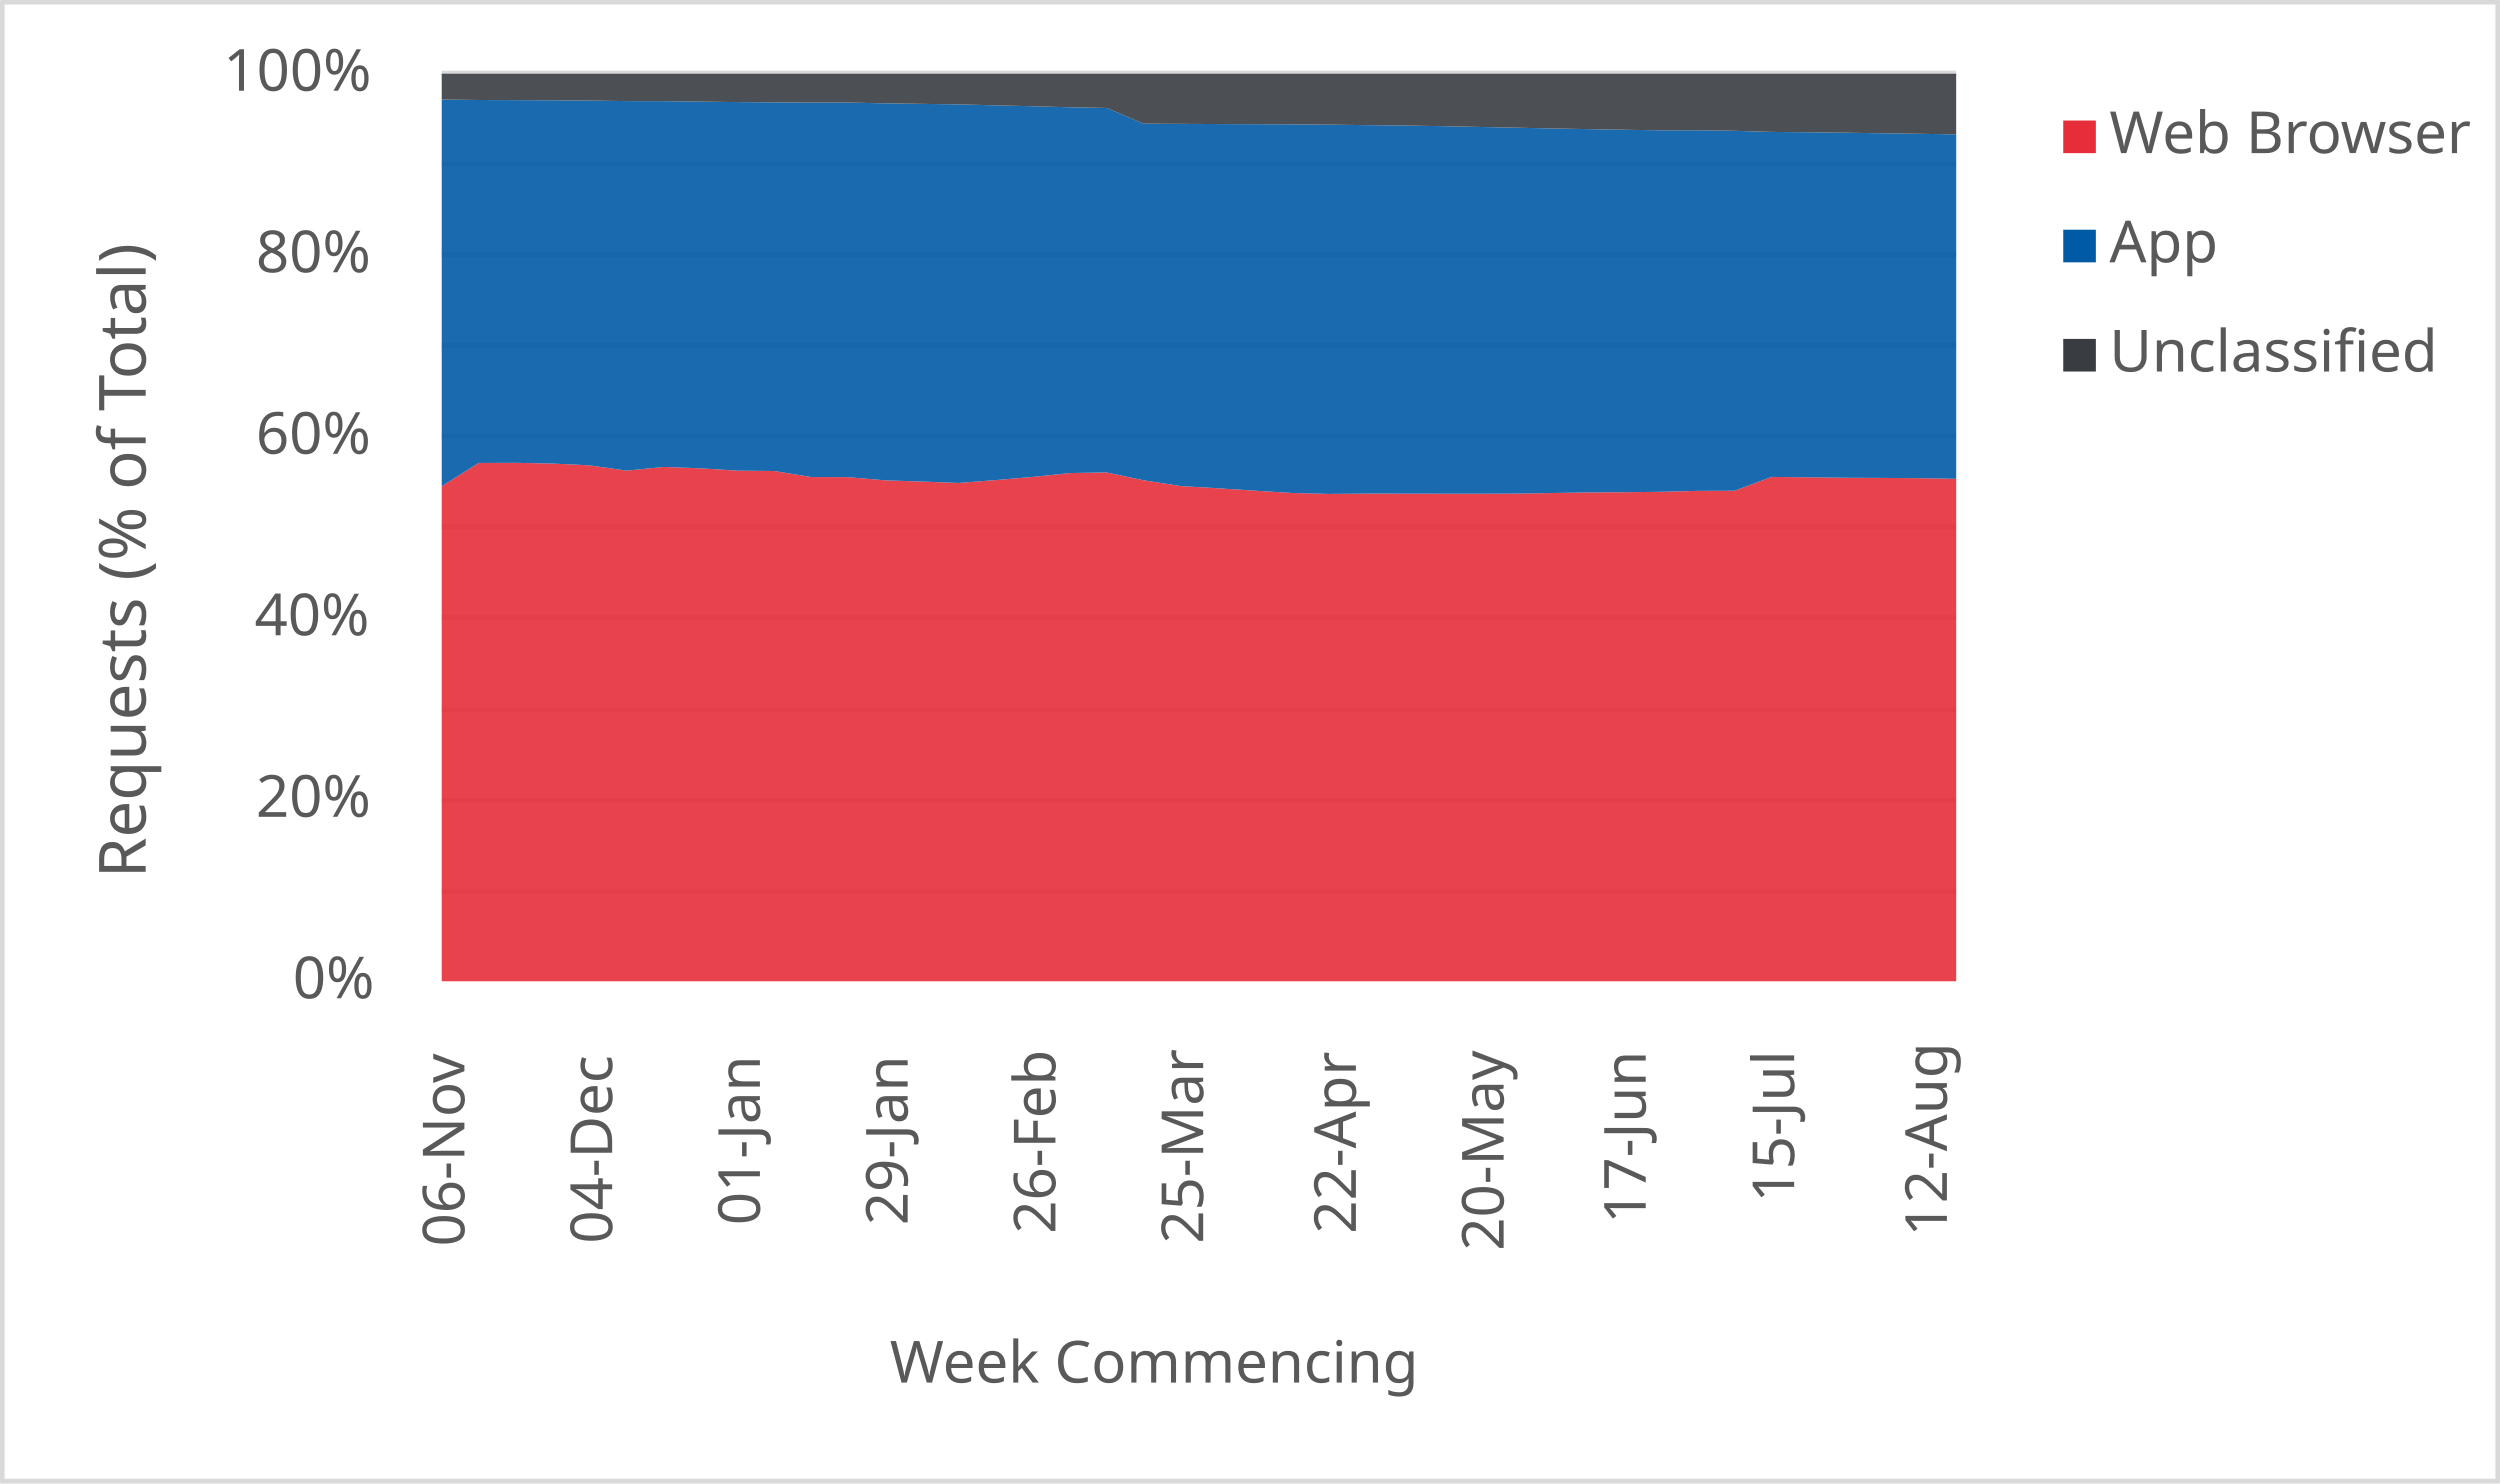
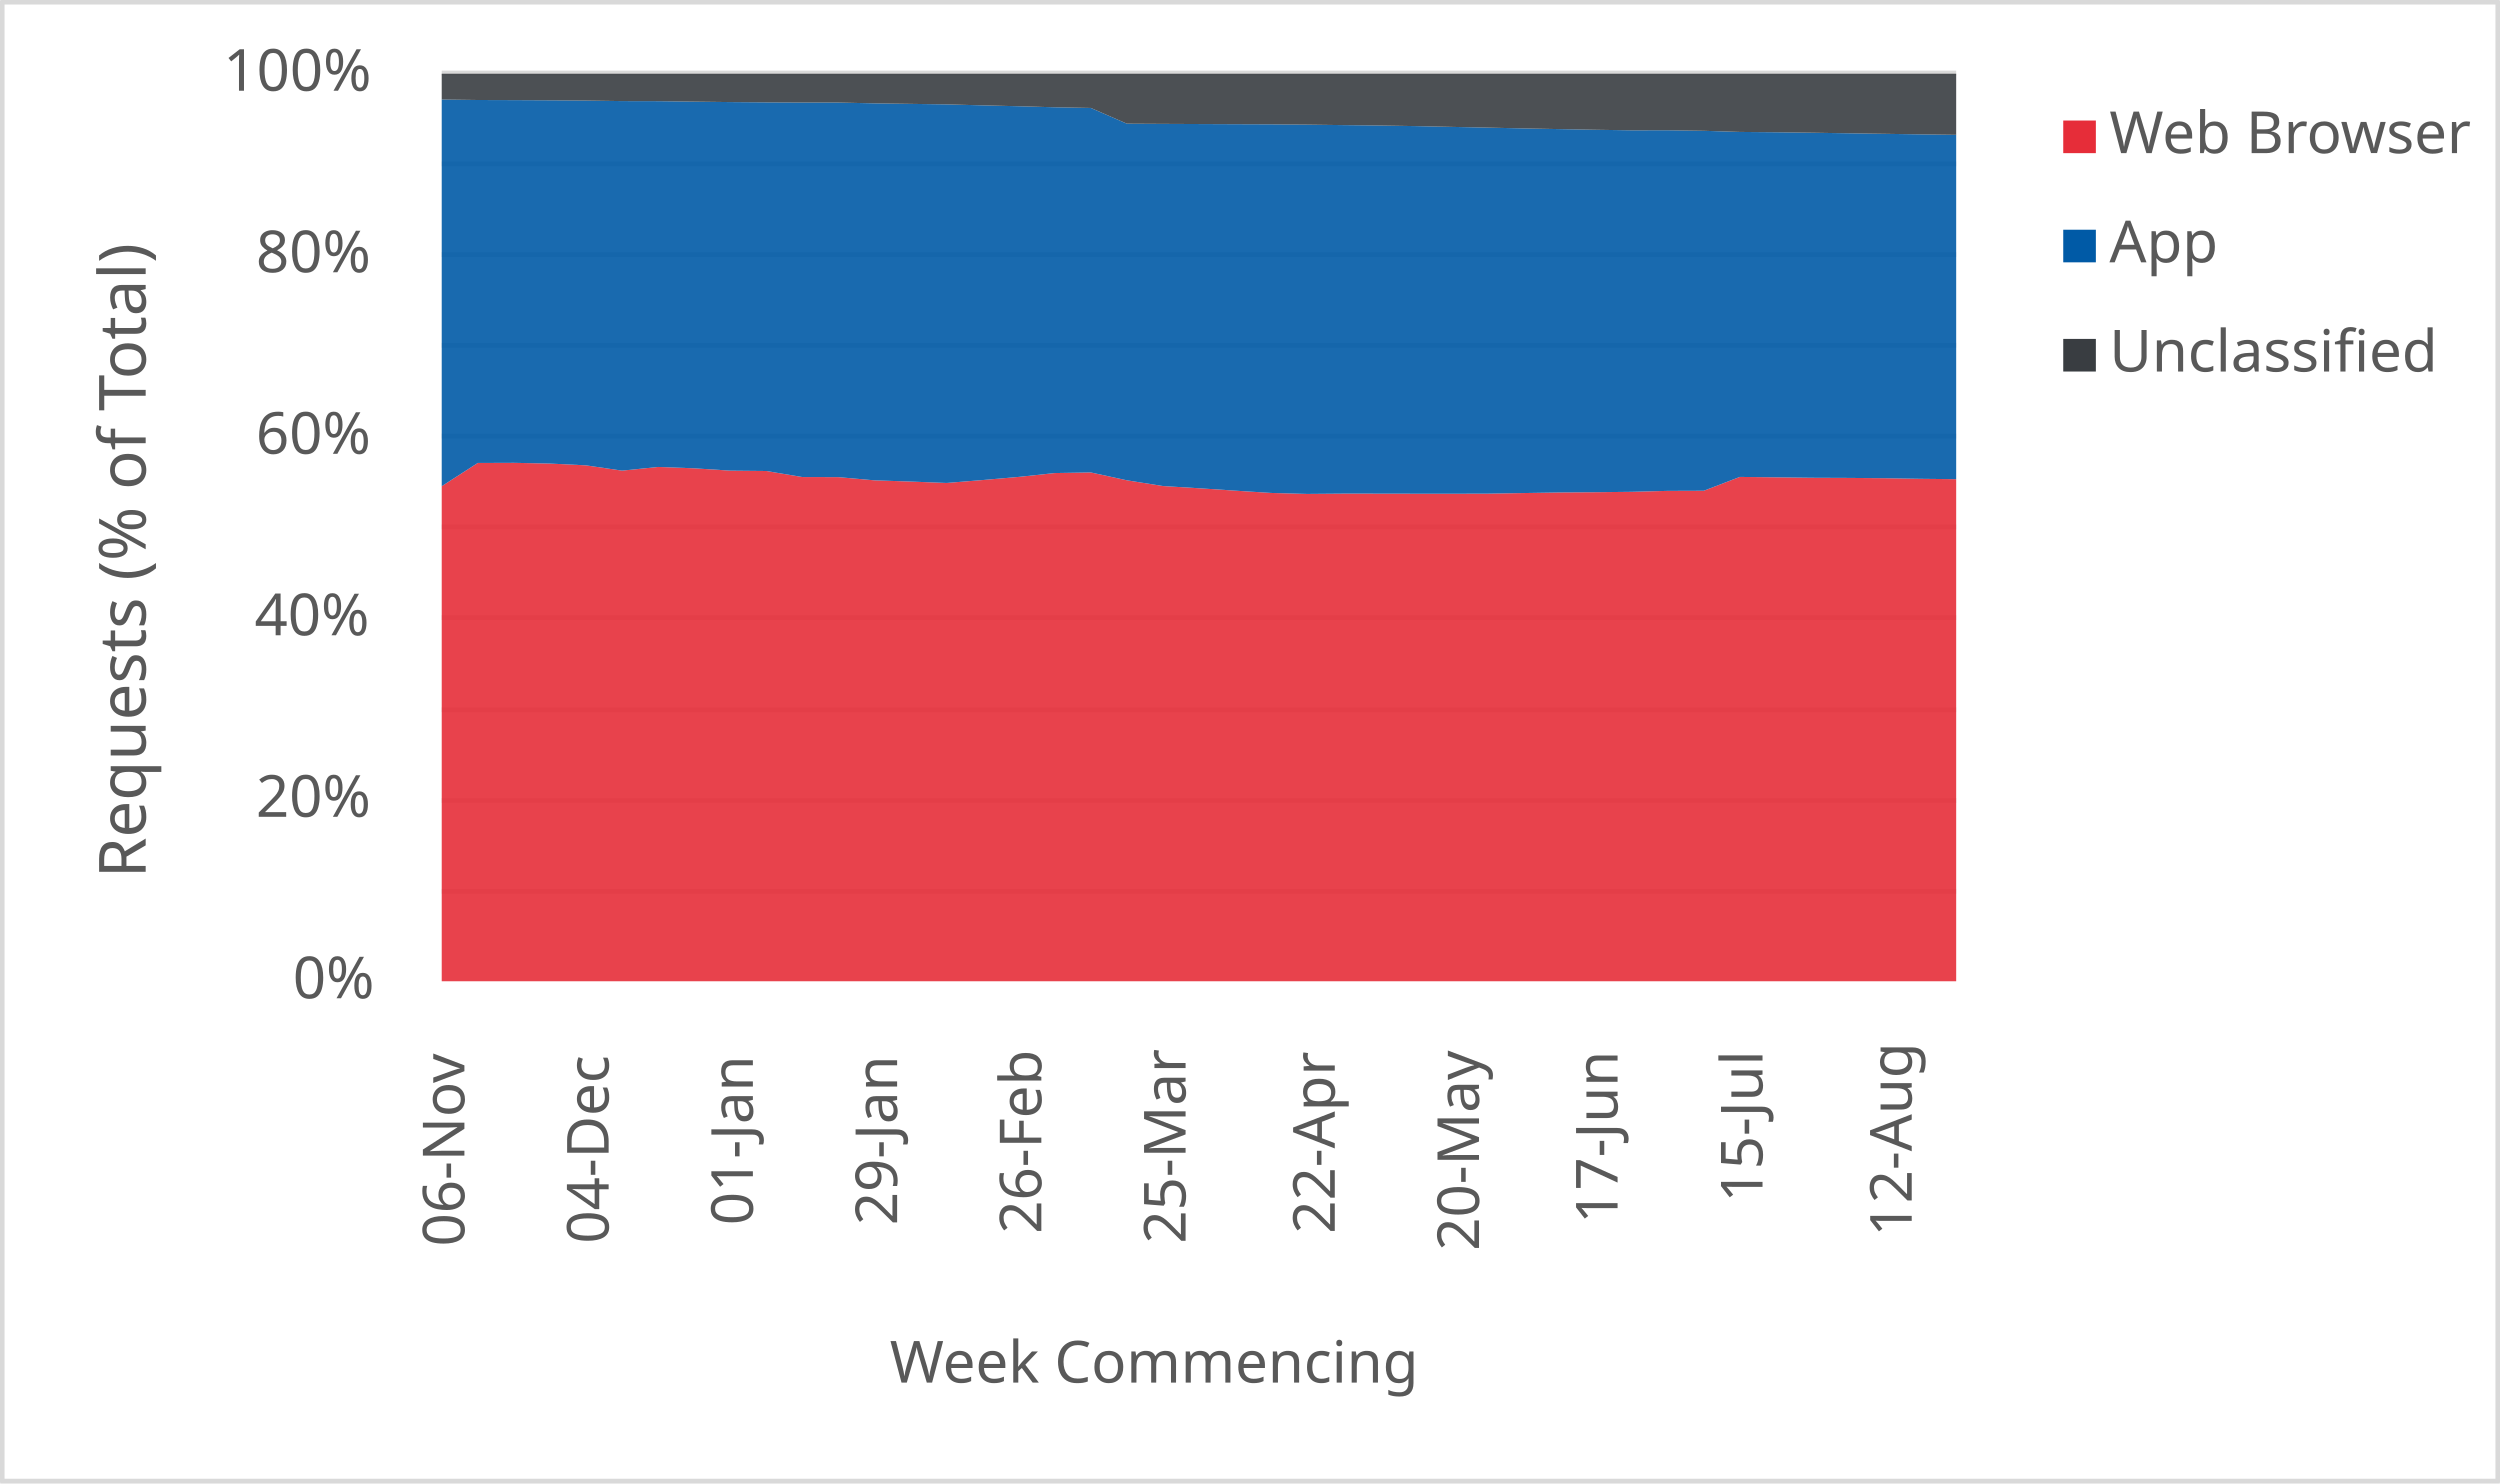
<svg xmlns="http://www.w3.org/2000/svg" width="1763" height="1046" xml:space="preserve" overflow="hidden">
  <defs>
    <clipPath id="clip0">
      <rect x="2917" y="346" width="1763" height="1046" />
    </clipPath>
  </defs>
  <g clip-path="url(#clip0)" transform="translate(-2917 -346)">
    <rect x="2918" y="347" width="1760" height="1043" fill="#FFFFFF" />
    <g>
      <path d="    M3228.5 974.532 4296.5 974.532    M3228.5 910.53 4296.5 910.53    M3228.5 846.528 4296.5 846.528    M3228.5 781.526 4296.5 781.526    M3228.5 717.524 4296.5 717.524    M3228.5 653.522 4296.5 653.522    M3228.5 589.52 4296.5 589.52    M3228.5 525.517 4296.5 525.517    M3228.5 461.515 4296.5 461.515    M3228.5 397.5 4296.5 397.5" stroke="#D9D9D9" stroke-width="3.438" stroke-linejoin="round" stroke-miterlimit="10" fill="none" />
    </g>
    <g>
      <path d="M 1038.5 4296.5 1038.5" stroke="#D9D9D9" stroke-width="3.438" stroke-linejoin="round" stroke-miterlimit="10" fill="none" fill-rule="evenodd" />
    </g>
    <g>
      <text fill="#595959" font-family="Verdana,sans-serif" font-weight="400" font-size="41" transform="matrix(6.12323e-17 -1 1 6.12323e-17 3244.5 1225)">06-Nov</text>
    </g>
    <g>
-       <text fill="#595959" font-family="Verdana,sans-serif" font-weight="400" font-size="41" transform="matrix(6.12323e-17 -1 1 6.12323e-17 3348.695 1223)">04-Dec</text>
+       <text fill="#595959" font-family="Verdana,sans-serif" font-weight="400" font-size="41" transform="matrix(6.12323e-17 -1 1 6.12323e-17 3346.214 1223)">04-Dec</text>
    </g>
    <g>
-       <text fill="#595959" font-family="Verdana,sans-serif" font-weight="400" font-size="41" transform="matrix(6.12323e-17 -1 1 6.12323e-17 3452.89 1210)">01-Jan</text>
+       <text fill="#595959" font-family="Verdana,sans-serif" font-weight="400" font-size="41" transform="matrix(6.12323e-17 -1 1 6.12323e-17 3447.929 1210)">01-Jan</text>
    </g>
    <g>
-       <text fill="#595959" font-family="Verdana,sans-serif" font-weight="400" font-size="41" transform="matrix(6.12323e-17 -1 1 6.12323e-17 3557.085 1210)">29-Jan</text>
+       <text fill="#595959" font-family="Verdana,sans-serif" font-weight="400" font-size="41" transform="matrix(6.12323e-17 -1 1 6.12323e-17 3549.643 1210)">29-Jan</text>
    </g>
    <g>
-       <text fill="#595959" font-family="Verdana,sans-serif" font-weight="400" font-size="41" transform="matrix(6.12323e-17 -1 1 6.12323e-17 3661.28 1216)">26-Feb</text>
+       <text fill="#595959" font-family="Verdana,sans-serif" font-weight="400" font-size="41" transform="matrix(6.12323e-17 -1 1 6.12323e-17 3651.357 1216)">26-Feb</text>
    </g>
    <g>
-       <text fill="#595959" font-family="Verdana,sans-serif" font-weight="400" font-size="41" transform="matrix(6.12323e-17 -1 1 6.12323e-17 3765.476 1223)">25-Mar</text>
+       <text fill="#595959" font-family="Verdana,sans-serif" font-weight="400" font-size="41" transform="matrix(6.12323e-17 -1 1 6.12323e-17 3753.071 1223)">25-Mar</text>
    </g>
    <g>
-       <text fill="#595959" font-family="Verdana,sans-serif" font-weight="400" font-size="41" transform="matrix(6.12323e-17 -1 1 6.12323e-17 3873.171 1216)">22-Apr</text>
+       <text fill="#595959" font-family="Verdana,sans-serif" font-weight="400" font-size="41" transform="matrix(6.12323e-17 -1 1 6.12323e-17 3858.286 1216)">22-Apr</text>
    </g>
    <g>
-       <text fill="#595959" font-family="Verdana,sans-serif" font-weight="400" font-size="41" transform="matrix(6.12323e-17 -1 1 6.12323e-17 3977.366 1228)">20-May</text>
+       <text fill="#595959" font-family="Verdana,sans-serif" font-weight="400" font-size="41" transform="matrix(6.12323e-17 -1 1 6.12323e-17 3960 1228)">20-May</text>
    </g>
    <g>
-       <text fill="#595959" font-family="Verdana,sans-serif" font-weight="400" font-size="41" transform="matrix(6.12323e-17 -1 1 6.12323e-17 4077.561 1209)">17-Jun</text>
+       <text fill="#595959" font-family="Verdana,sans-serif" font-weight="400" font-size="41" transform="matrix(6.12323e-17 -1 1 6.12323e-17 4057.714 1209)">17-Jun</text>
    </g>
    <g>
-       <text fill="#595959" font-family="Verdana,sans-serif" font-weight="400" font-size="41" transform="matrix(6.12323e-17 -1 1 6.12323e-17 4182.256 1194)">15-Jul</text>
+       <text fill="#595959" font-family="Verdana,sans-serif" font-weight="400" font-size="41" transform="matrix(6.12323e-17 -1 1 6.12323e-17 4159.929 1194)">15-Jul</text>
    </g>
    <g>
-       <text fill="#595959" font-family="Verdana,sans-serif" font-weight="400" font-size="41" transform="matrix(6.12323e-17 -1 1 6.12323e-17 4289.951 1218)">12-Aug</text>
+       <text fill="#595959" font-family="Verdana,sans-serif" font-weight="400" font-size="41" transform="matrix(6.12323e-17 -1 1 6.12323e-17 4265.143 1218)">12-Aug</text>
    </g>
    <g>
      <text fill="#595959" font-family="Verdana,sans-serif" font-weight="400" font-size="41" transform="matrix(1 0 0 1 3123.5 1050)">0%</text>
    </g>
    <g>
      <text fill="#595959" font-family="Verdana,sans-serif" font-weight="400" font-size="41" transform="matrix(1 0 0 1 3097.5 922)">20%</text>
    </g>
    <g>
      <text fill="#595959" font-family="Verdana,sans-serif" font-weight="400" font-size="41" transform="matrix(1 0 0 1 3096.5 794)">40%</text>
    </g>
    <g>
      <text fill="#595959" font-family="Verdana,sans-serif" font-weight="400" font-size="41" transform="matrix(1 0 0 1 3097.5 666)">60%</text>
    </g>
    <g>
      <text fill="#595959" font-family="Verdana,sans-serif" font-weight="400" font-size="41" transform="matrix(1 0 0 1 3097.5 538)">80%</text>
    </g>
    <g>
      <text fill="#595959" font-family="Verdana,sans-serif" font-weight="400" font-size="41" transform="matrix(1 0 0 1 3074.5 410)">100%</text>
    </g>
    <g>
      <text fill="#595959" font-family="Verdana,sans-serif" font-weight="400" font-size="41" transform="matrix(1 0 0 1 3544.5 1321)">Week Commencing</text>
    </g>
    <g>
      <text fill="#595959" font-family="Verdana,sans-serif" font-weight="400" font-size="46" transform="matrix(6.12323e-17 -1 1 6.12323e-17 3019.73 965.25)">Requests (% of Total)</text>
    </g>
    <rect x="2918.5" y="347.5" width="1760" height="1043" stroke="#D9D9D9" stroke-width="3.438" stroke-linejoin="round" stroke-miterlimit="10" fill="none" />
    <g>
-       <path d="M3228.5 1038 3254.549 1038 3280.598 1038 3306.646 1038 3332.695 1038 3358.744 1038 3384.793 1038 3410.841 1038 3436.89 1038 3462.939 1038 3488.988 1038 3515.037 1038 3541.085 1038 3567.134 1038 3593.183 1038 3619.232 1038 3645.28 1038 3671.329 1038 3697.378 1038 3723.427 1038 3749.476 1038 3775.524 1038 3801.573 1038 3827.622 1038 3853.671 1038 3879.72 1038 3905.768 1038 3931.817 1038 3957.866 1038 3983.915 1038 4009.963 1038 4036.012 1038 4062.061 1038 4088.11 1038 4114.159 1038 4140.207 1038 4166.256 1038 4192.305 1038 4218.354 1038 4244.402 1038 4270.451 1038 4296.5 1038 4296.5 683.651 4270.451 683.225 4244.402 683.02 4218.354 682.915 4192.305 682.602 4166.256 682.323 4140.207 692.068 4114.159 692.162 4088.11 692.82 4062.061 693.118 4036.012 693.28 4009.963 693.702 3983.915 694.124 3957.866 694.182 3931.817 694.164 3905.768 694.113 3879.72 694.1 3853.671 694.319 3827.622 693.621 3801.573 692.005 3775.524 690.32 3749.476 688.755 3723.427 684.695 3697.378 679.161 3671.329 679.602 3645.28 682.321 3619.232 684.53 3593.183 686.59 3567.134 685.592 3541.085 684.727 3515.037 682.48 3488.988 682.403 3462.939 678.149 3436.89 677.897 3410.841 676.253 3384.793 675.299 3358.744 677.892 3332.695 674.166 3306.646 672.906 3280.598 672.385 3254.549 672.481 3228.5 688.859 3228.5 1038Z" fill="#e62d39" opacity="0.9" />
+       <path d="M3228.5 1038 3253.929 1038 3279.357 1038 3304.786 1038 3330.214 1038 3355.643 1038 3381.071 1038 3406.5 1038 3431.929 1038 3457.357 1038 3482.786 1038 3508.214 1038 3533.643 1038 3559.071 1038 3584.5 1038 3609.929 1038 3635.357 1038 3660.786 1038 3686.214 1038 3711.643 1038 3737.071 1038 3762.5 1038 3787.929 1038 3813.357 1038 3838.786 1038 3864.214 1038 3889.643 1038 3915.071 1038 3940.5 1038 3965.929 1038 3991.357 1038 4016.786 1038 4042.214 1038 4067.643 1038 4093.071 1038 4118.5 1038 4143.929 1038 4169.357 1038 4194.786 1038 4220.214 1038 4245.643 1038 4271.071 1038 4296.5 1038 4296.5 683.917 4271.071 683.651 4245.643 683.225 4220.214 683.02 4194.786 682.915 4169.357 682.602 4143.929 682.323 4118.5 692.068 4093.071 692.162 4067.643 692.82 4042.214 693.118 4016.786 693.28 3991.357 693.702 3965.929 694.124 3940.5 694.182 3915.071 694.164 3889.643 694.113 3864.214 694.1 3838.786 694.319 3813.357 693.621 3787.929 692.005 3762.5 690.32 3737.071 688.755 3711.643 684.695 3686.214 679.161 3660.786 679.602 3635.357 682.321 3609.929 684.53 3584.5 686.59 3559.071 685.592 3533.643 684.727 3508.214 682.48 3482.786 682.403 3457.357 678.149 3431.929 677.897 3406.5 676.253 3381.071 675.299 3355.643 677.892 3330.214 674.166 3304.786 672.906 3279.357 672.385 3253.929 672.481 3228.5 688.859 3228.5 1038Z" fill="#e62d39" opacity="0.9" />
    </g>
    <g>
-       <path d="M3228.5 688.859 3254.549 672.481 3280.598 672.385 3306.646 672.906 3332.695 674.166 3358.744 677.892 3384.793 675.299 3410.841 676.253 3436.89 677.897 3462.939 678.149 3488.988 682.403 3515.037 682.48 3541.085 684.727 3567.134 685.592 3593.183 686.59 3619.232 684.53 3645.28 682.321 3671.329 679.602 3697.378 679.161 3723.427 684.695 3749.476 688.755 3775.524 690.32 3801.573 692.005 3827.622 693.621 3853.671 694.319 3879.72 694.1 3905.768 694.113 3931.817 694.164 3957.866 694.182 3983.915 694.124 4009.963 693.702 4036.012 693.28 4062.061 693.118 4088.11 692.82 4114.159 692.162 4140.207 692.068 4166.256 682.323 4192.305 682.602 4218.354 682.915 4244.402 683.02 4270.451 683.225 4296.5 683.651 4296.5 440.751 4270.451 440.359 4244.402 439.992 4218.354 439.588 4192.305 439.271 4166.256 439.035 4140.207 438.239 4114.159 437.866 4088.11 437.904 4062.061 437.508 4036.012 437.043 4009.963 436.556 3983.915 435.99 3957.866 435.475 3931.817 434.924 3905.768 434.509 3879.72 434.223 3853.671 433.894 3827.622 433.69 3801.573 433.588 3775.524 433.47 3749.476 433.354 3723.427 433.212 3697.378 422.122 3671.329 421.65 3645.28 420.922 3619.232 420.296 3593.183 419.61 3567.134 419.245 3541.085 418.885 3515.037 418.315 3488.988 418.321 3462.939 418.194 3436.89 417.984 3410.841 417.674 3384.793 417.346 3358.744 417.285 3332.695 416.914 3306.646 416.742 3280.598 416.605 3254.549 416.521 3228.5 416.171 3228.5 688.859Z" fill="#005aa6" opacity="0.9" />
+       <path d="M3228.5 688.859 3253.929 672.481 3279.357 672.385 3304.786 672.906 3330.214 674.166 3355.643 677.892 3381.071 675.299 3406.5 676.253 3431.929 677.897 3457.357 678.149 3482.786 682.403 3508.214 682.48 3533.643 684.727 3559.071 685.592 3584.5 686.59 3609.929 684.53 3635.357 682.321 3660.786 679.602 3686.214 679.161 3711.643 684.695 3737.071 688.755 3762.5 690.32 3787.929 692.005 3813.357 693.621 3838.786 694.319 3864.214 694.1 3889.643 694.113 3915.071 694.164 3940.5 694.182 3965.929 694.124 3991.357 693.702 4016.786 693.28 4042.214 693.118 4067.643 692.82 4093.071 692.162 4118.5 692.068 4143.929 682.323 4169.357 682.602 4194.786 682.915 4220.214 683.02 4245.643 683.225 4271.071 683.651 4296.5 683.917 4296.5 441.086 4271.071 440.751 4245.643 440.359 4220.214 439.992 4194.786 439.588 4169.357 439.271 4143.929 439.035 4118.5 438.239 4093.071 437.866 4067.643 437.904 4042.214 437.508 4016.786 437.043 3991.357 436.556 3965.929 435.99 3940.5 435.475 3915.071 434.924 3889.643 434.509 3864.214 434.223 3838.786 433.894 3813.357 433.69 3787.929 433.588 3762.5 433.47 3737.071 433.354 3711.643 433.212 3686.214 422.122 3660.786 421.65 3635.357 420.922 3609.929 420.296 3584.5 419.61 3559.071 419.245 3533.643 418.885 3508.214 418.315 3482.786 418.321 3457.357 418.194 3431.929 417.984 3406.5 417.674 3381.071 417.346 3355.643 417.285 3330.214 416.914 3304.786 416.742 3279.357 416.605 3253.929 416.521 3228.5 416.171 3228.5 688.859Z" fill="#005aa6" opacity="0.9" />
    </g>
    <g>
-       <path d="M3228.5 416.171 3254.549 416.521 3280.598 416.605 3306.646 416.742 3332.695 416.914 3358.744 417.285 3384.793 417.346 3410.841 417.674 3436.89 417.984 3462.939 418.194 3488.988 418.321 3515.037 418.315 3541.085 418.885 3567.134 419.245 3593.183 419.61 3619.232 420.296 3645.28 420.922 3671.329 421.65 3697.378 422.122 3723.427 433.212 3749.476 433.354 3775.524 433.47 3801.573 433.588 3827.622 433.69 3853.671 433.894 3879.72 434.223 3905.768 434.509 3931.817 434.924 3957.866 435.475 3983.915 435.99 4009.963 436.556 4036.012 437.043 4062.061 437.508 4088.11 437.904 4114.159 437.866 4140.207 438.239 4166.256 439.035 4192.305 439.271 4218.354 439.588 4244.402 439.992 4270.451 440.359 4296.5 440.751 4296.5 398 4270.451 398 4244.402 398 4218.354 398 4192.305 398 4166.256 398 4140.207 398 4114.159 398 4088.11 398 4062.061 398 4036.012 398 4009.963 398 3983.915 398 3957.866 398 3931.817 398 3905.768 398 3879.72 398 3853.671 398 3827.622 398 3801.573 398 3775.524 398 3749.476 398 3723.427 398 3697.378 398 3671.329 398 3645.28 398 3619.232 398 3593.183 398 3567.134 398 3541.085 398 3515.037 398 3488.988 398 3462.939 398 3436.89 398 3410.841 398 3384.793 398 3358.744 398 3332.695 398 3306.646 398 3280.598 398 3254.549 398 3228.5 398 3228.5 416.171Z" fill="#393d41" opacity="0.9" />
+       <path d="M3228.5 416.171 3253.929 416.521 3279.357 416.605 3304.786 416.742 3330.214 416.914 3355.643 417.285 3381.071 417.346 3406.5 417.674 3431.929 417.984 3457.357 418.194 3482.786 418.321 3508.214 418.315 3533.643 418.885 3559.071 419.245 3584.5 419.61 3609.929 420.296 3635.357 420.922 3660.786 421.65 3686.214 422.122 3711.643 433.212 3737.071 433.354 3762.5 433.47 3787.929 433.588 3813.357 433.69 3838.786 433.894 3864.214 434.223 3889.643 434.509 3915.071 434.924 3940.5 435.475 3965.929 435.99 3991.357 436.556 4016.786 437.043 4042.214 437.508 4067.643 437.904 4093.071 437.866 4118.5 438.239 4143.929 439.035 4169.357 439.271 4194.786 439.588 4220.214 439.992 4245.643 440.359 4271.071 440.751 4296.5 441.086 4296.5 398 4271.071 398 4245.643 398 4220.214 398 4194.786 398 4169.357 398 4143.929 398 4118.5 398 4093.071 398 4067.643 398 4042.214 398 4016.786 398 3991.357 398 3965.929 398 3940.5 398 3915.071 398 3889.643 398 3864.214 398 3838.786 398 3813.357 398 3787.929 398 3762.5 398 3737.071 398 3711.643 398 3686.214 398 3660.786 398 3635.357 398 3609.929 398 3584.5 398 3559.071 398 3533.643 398 3508.214 398 3482.786 398 3457.357 398 3431.929 398 3406.5 398 3381.071 398 3355.643 398 3330.214 398 3304.786 398 3279.357 398 3253.929 398 3228.5 398 3228.5 416.171Z" fill="#393d41" opacity="0.9" />
    </g>
    <g>
      <rect x="4372" y="431" width="23" height="23" fill="#e62d39" />
    </g>
    <g>
      <text fill="#595959" font-family="Verdana,sans-serif" font-weight="400" font-size="41" transform="matrix(1 0 0 1 4404.56 454)">Web Browser</text>
    </g>
    <g>
      <rect x="4372" y="508" width="23" height="23" fill="#005aa6" />
    </g>
    <g>
      <text fill="#595959" font-family="Verdana,sans-serif" font-weight="400" font-size="41" transform="matrix(1 0 0 1 4404.56 531)">App</text>
    </g>
    <g>
      <rect x="4372" y="585" width="23" height="23" fill="#393d41" />
    </g>
    <g>
      <text fill="#595959" font-family="Verdana,sans-serif" font-weight="400" font-size="41" transform="matrix(1 0 0 1 4404.56 608)">Unclassified</text>
    </g>
  </g>
</svg>
